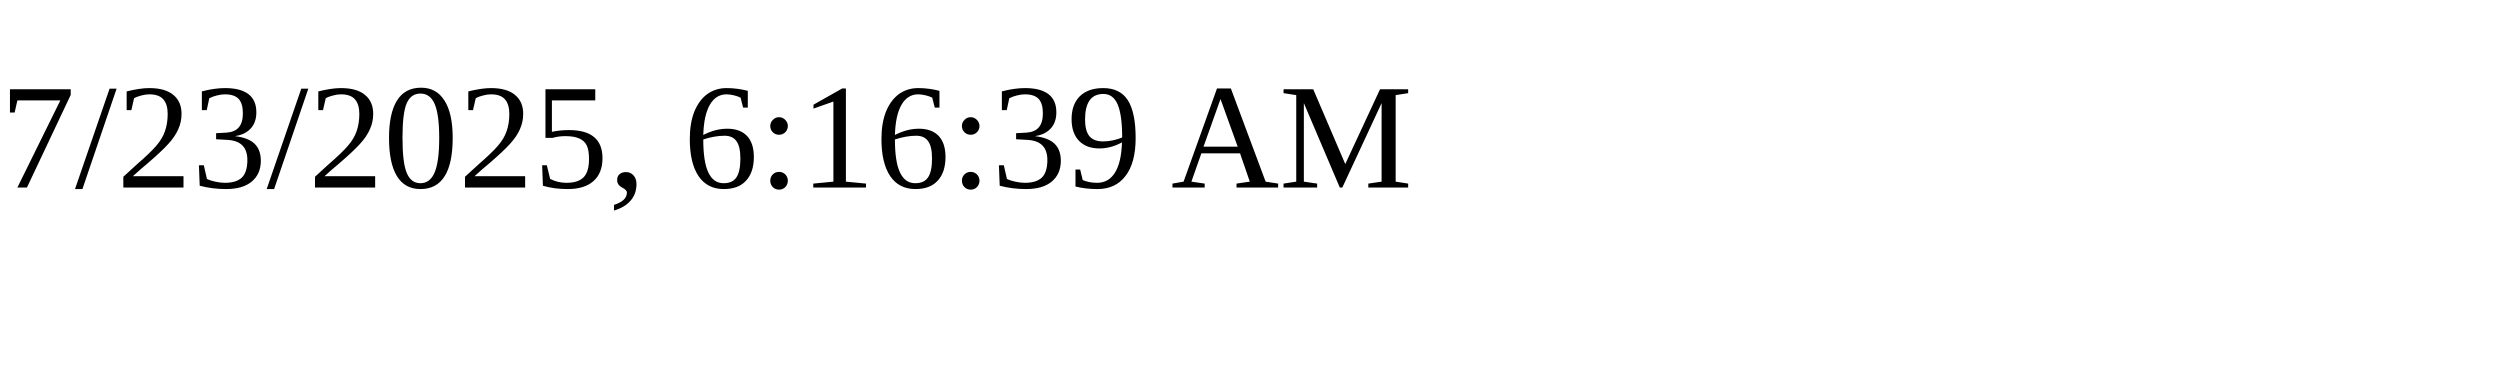
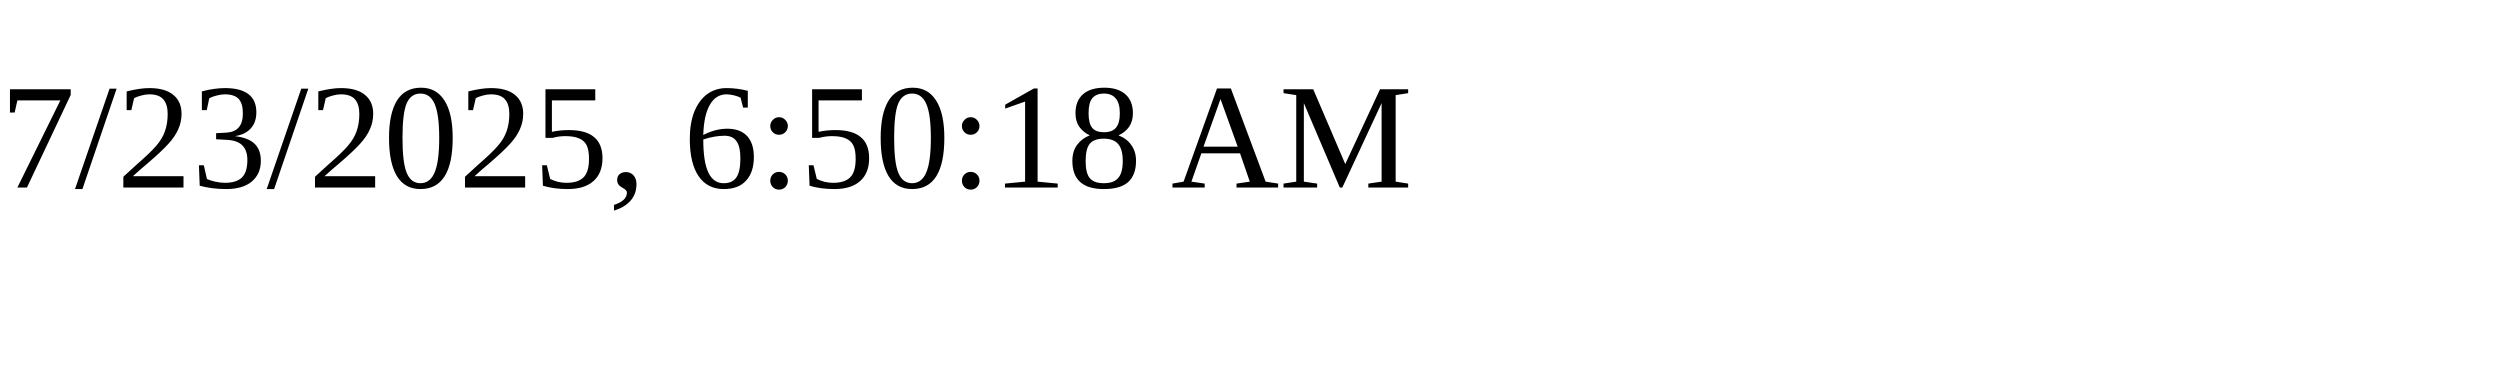
<svg xmlns="http://www.w3.org/2000/svg" height="30" width="200">
-   <text x="0" y="15">7/23/2025, 6:16:39 AM</text>
+   <text x="0" y="15">7/23/2025, 6:50:18 AM</text>
</svg>
